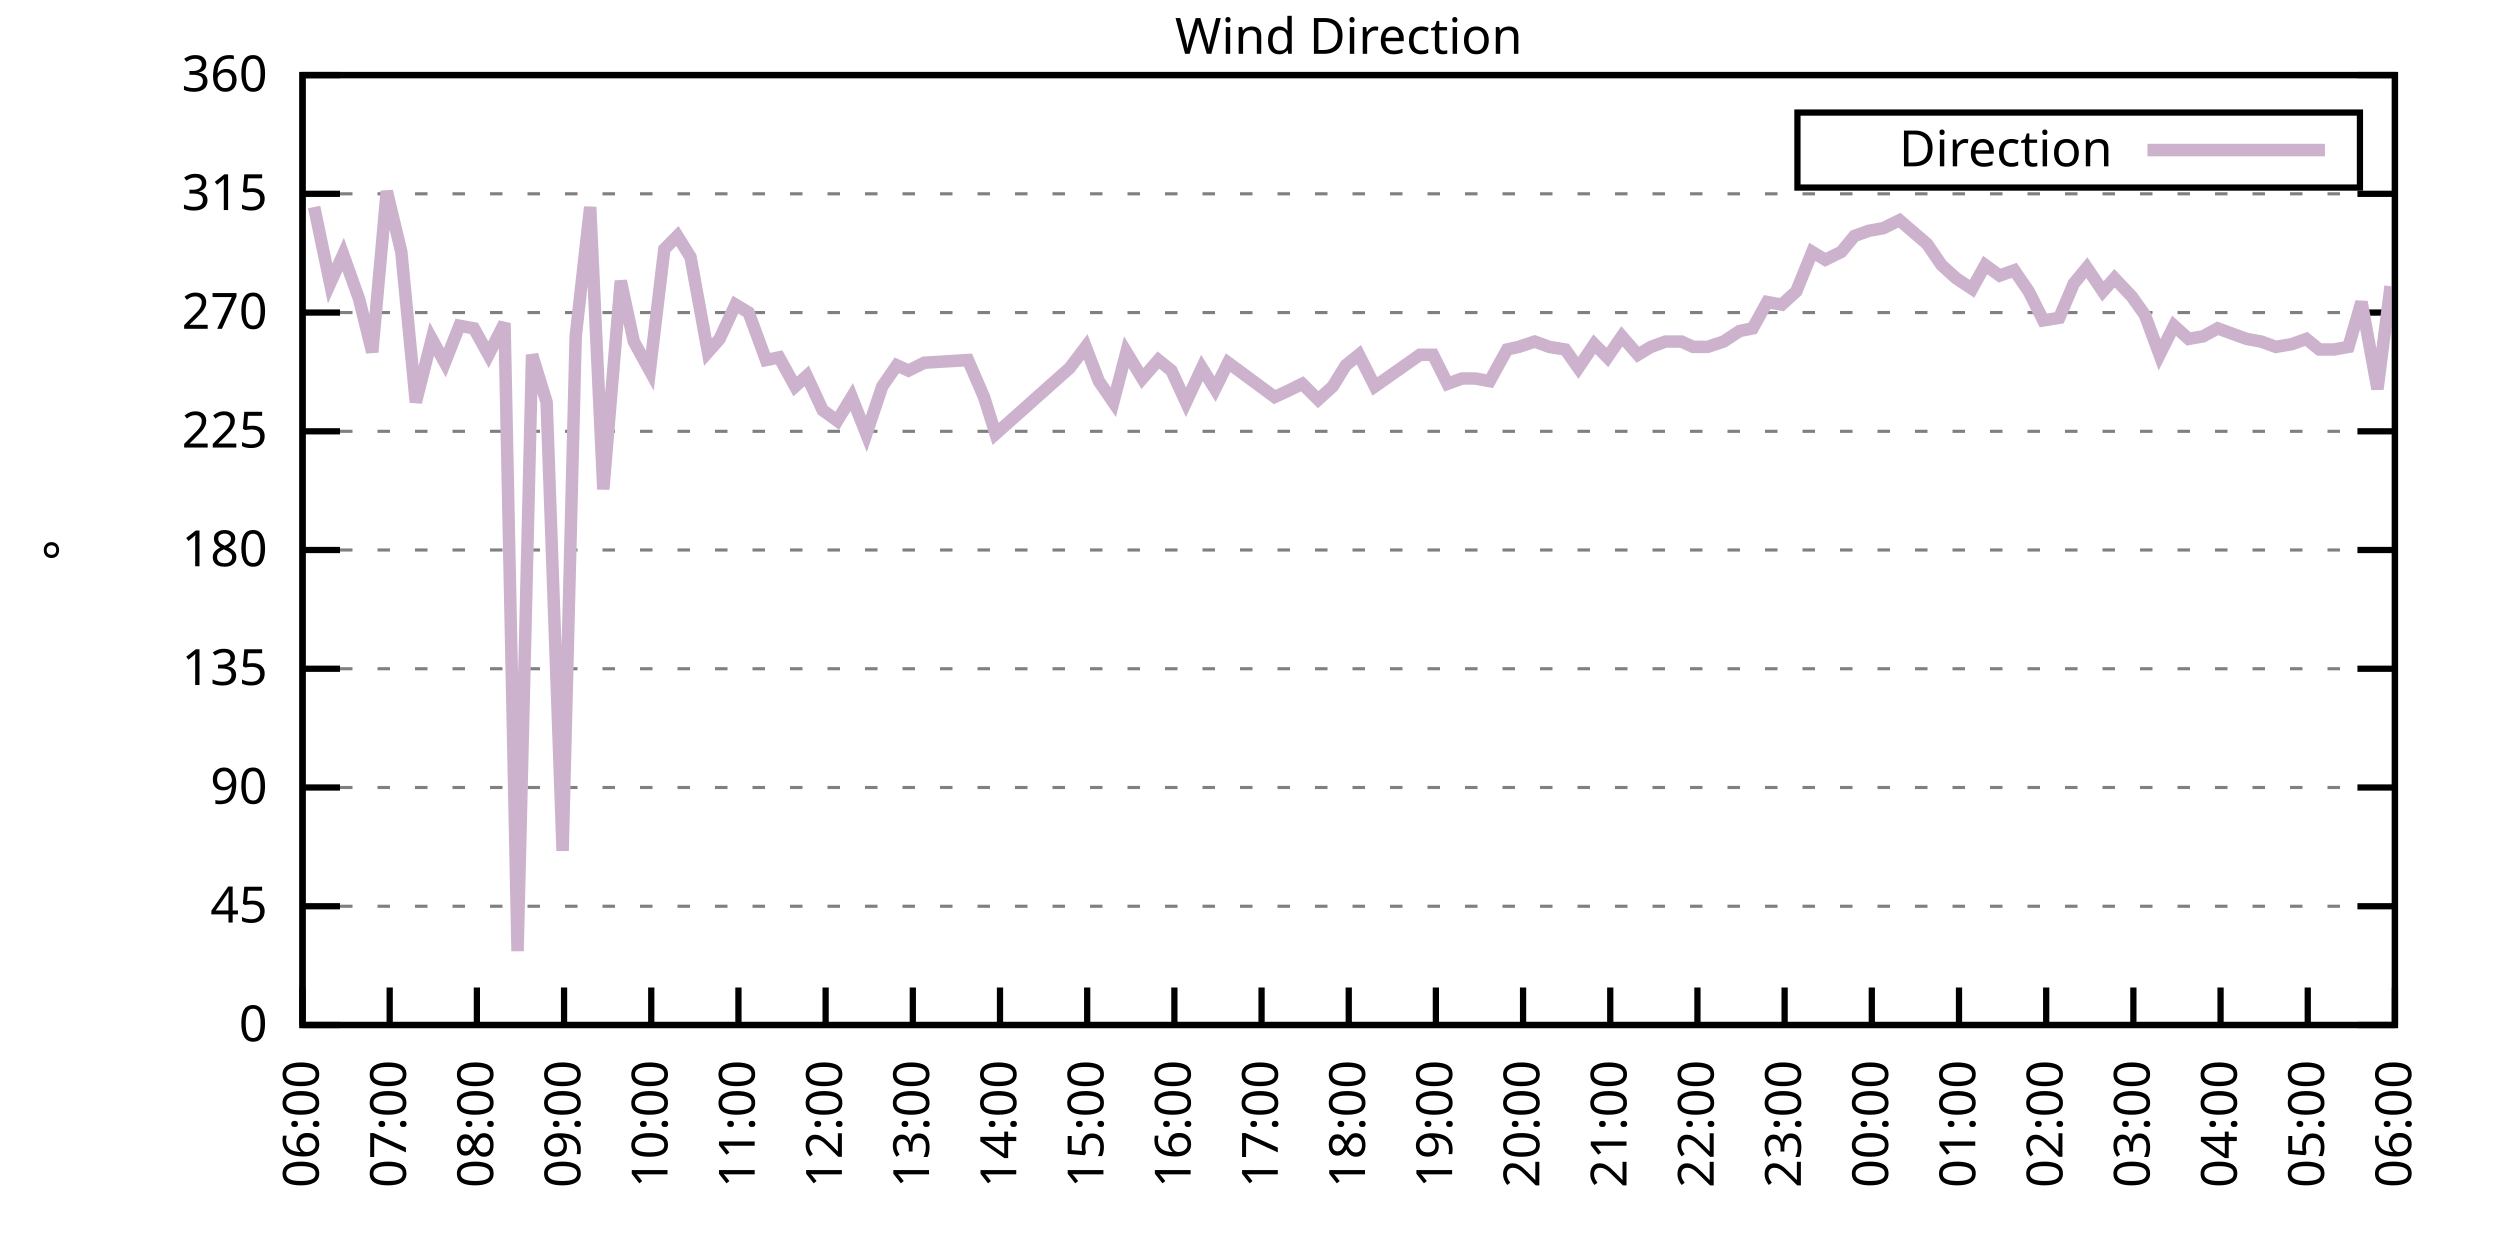
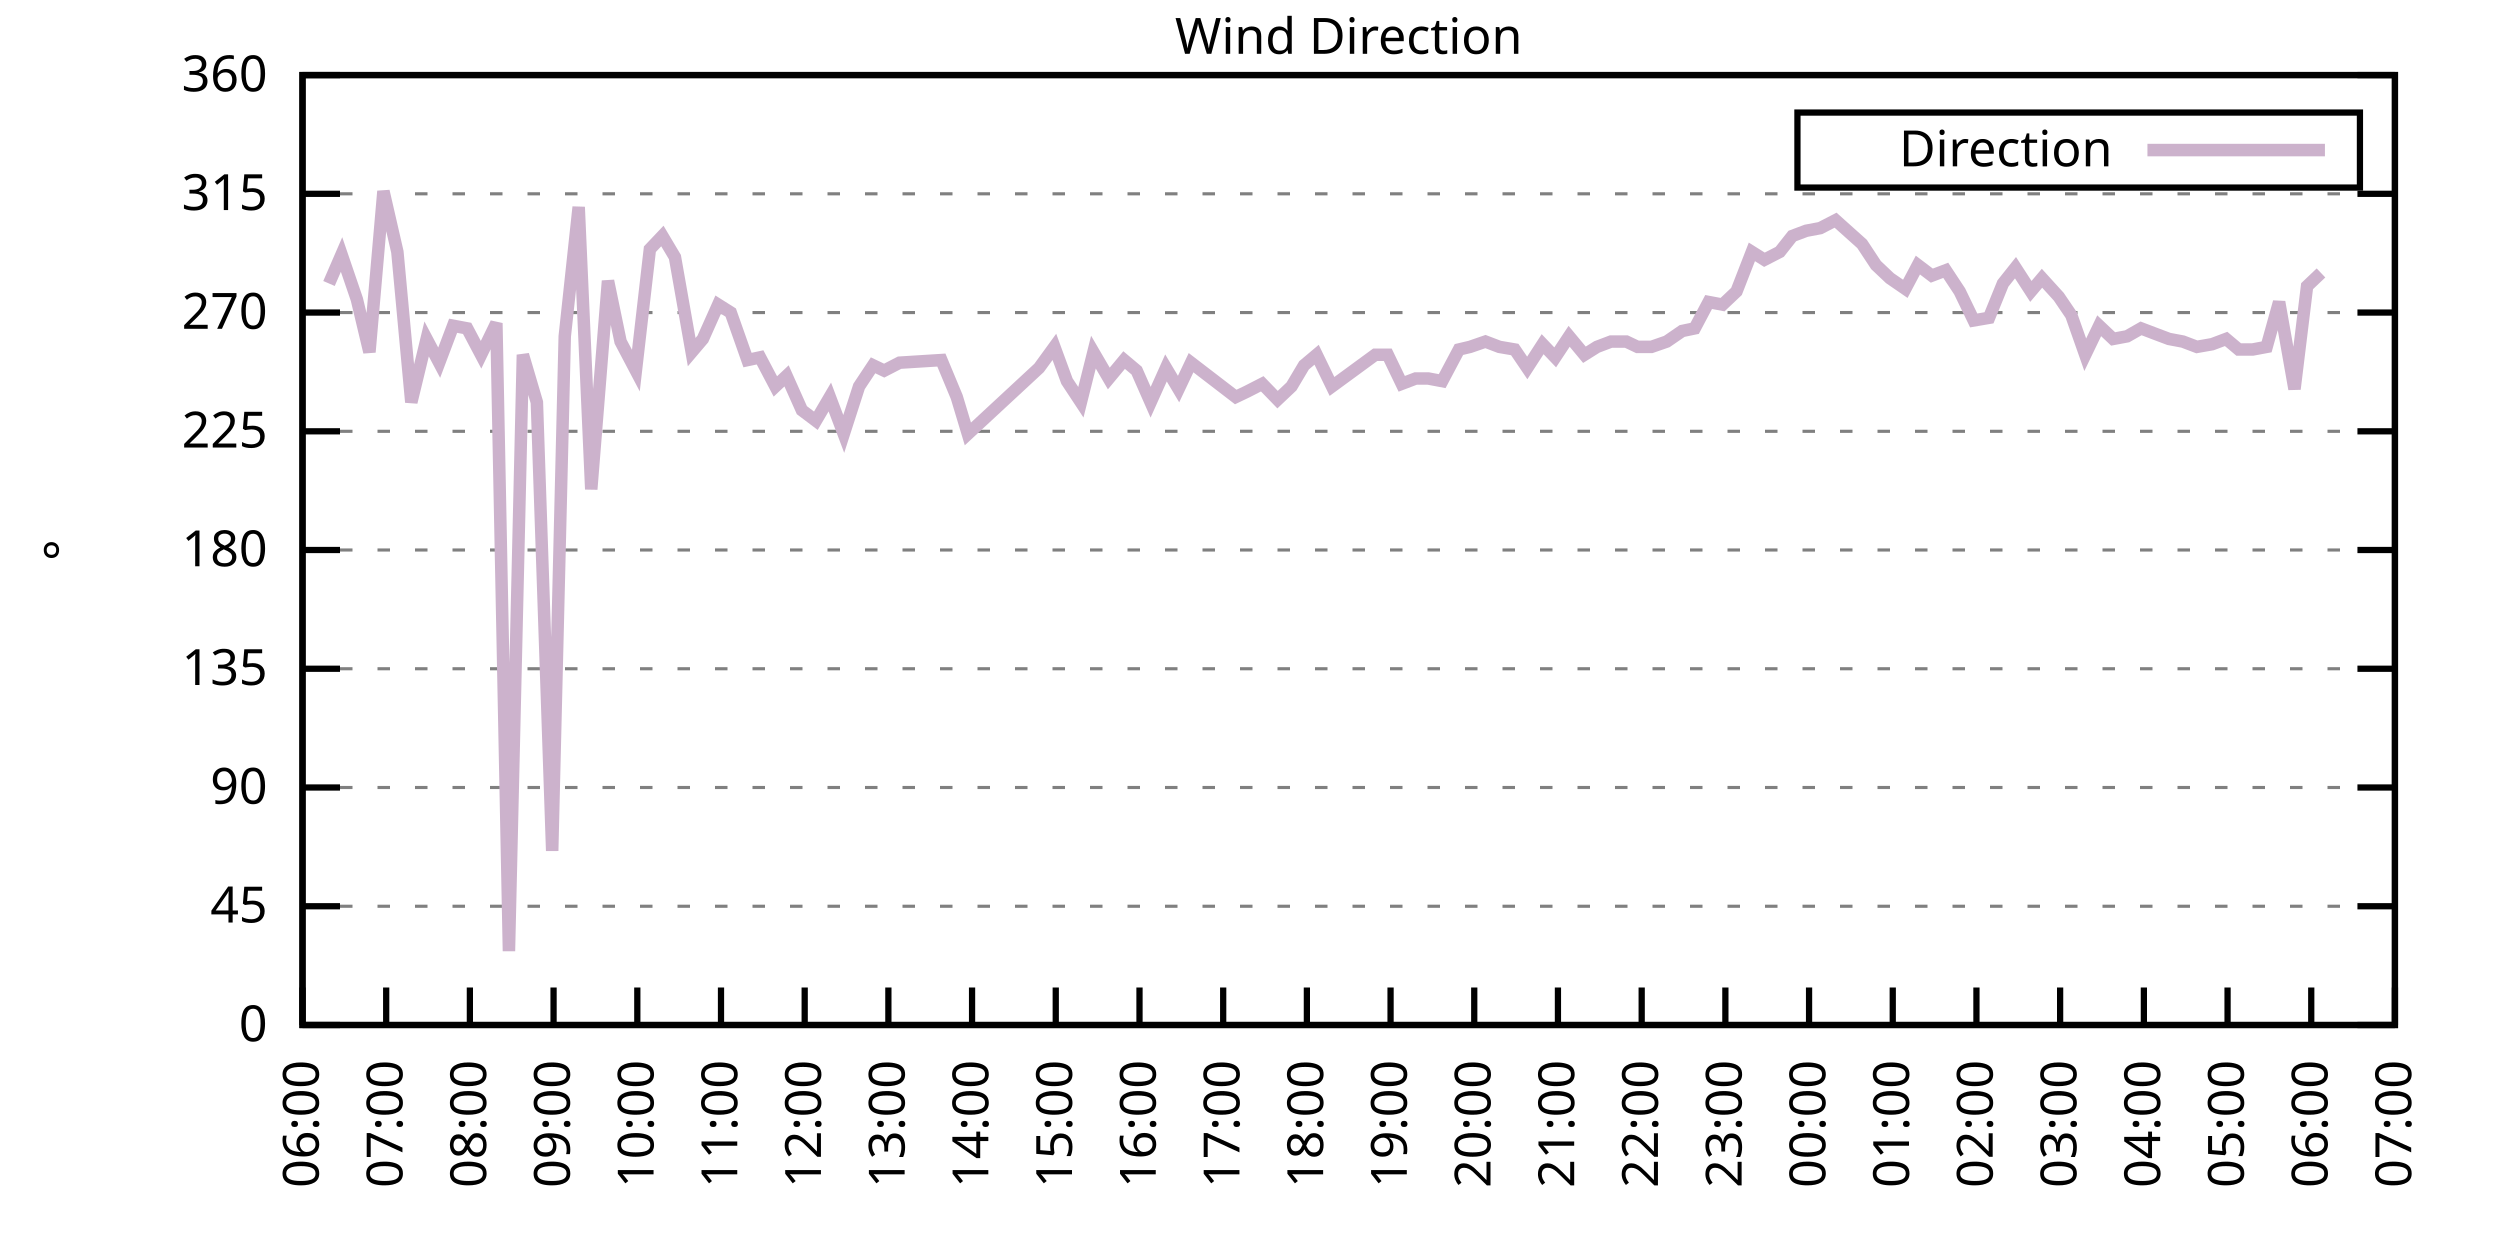
<svg xmlns="http://www.w3.org/2000/svg" xmlns:xlink="http://www.w3.org/1999/xlink" width="400" height="200" viewBox="0 0 400 200">
  <g id="gnuplot_canvas">
    <rect x="0" y="0" width="400" height="200" fill="none" />
    <defs>
      <circle id="gpDot" r="0.5" stroke-width="0.5" stroke="currentColor" />
      <path id="gpPt0" stroke-width="0.333" stroke="currentColor" d="M-1,0 h2 M0,-1 v2" />
      <path id="gpPt1" stroke-width="0.333" stroke="currentColor" d="M-1,-1 L1,1 M1,-1 L-1,1" />
      <path id="gpPt2" stroke-width="0.333" stroke="currentColor" d="M-1,0 L1,0 M0,-1 L0,1 M-1,-1 L1,1 M-1,1 L1,-1" />
      <rect id="gpPt3" stroke-width="0.333" stroke="currentColor" x="-1" y="-1" width="2" height="2" />
      <rect id="gpPt4" stroke-width="0.333" stroke="currentColor" fill="currentColor" x="-1" y="-1" width="2" height="2" />
      <circle id="gpPt5" stroke-width="0.333" stroke="currentColor" cx="0" cy="0" r="1" />
      <use xlink:href="#gpPt5" id="gpPt6" fill="currentColor" stroke="none" />
      <path id="gpPt7" stroke-width="0.333" stroke="currentColor" d="M0,-1.33 L-1.33,0.67 L1.33,0.67 z" />
      <use xlink:href="#gpPt7" id="gpPt8" fill="currentColor" stroke="none" />
      <use xlink:href="#gpPt7" id="gpPt9" stroke="currentColor" transform="rotate(180)" />
      <use xlink:href="#gpPt9" id="gpPt10" fill="currentColor" stroke="none" />
      <use xlink:href="#gpPt3" id="gpPt11" stroke="currentColor" transform="rotate(45)" />
      <use xlink:href="#gpPt11" id="gpPt12" fill="currentColor" stroke="none" />
      <path id="gpPt13" stroke-width="0.333" stroke="currentColor" d="M0,1.330 L1.265,0.411 L0.782,-1.067 L-0.782,-1.076 L-1.265,0.411 z" />
      <use xlink:href="#gpPt13" id="gpPt14" fill="currentColor" stroke="none" />
      <filter id="textbox" filterUnits="objectBoundingBox" x="0" y="0" height="1" width="1">
        <feFlood flood-color="white" flood-opacity="1" result="bgnd" />
        <feComposite in="SourceGraphic" in2="bgnd" operator="atop" />
      </filter>
      <filter id="greybox" filterUnits="objectBoundingBox" x="0" y="0" height="1" width="1">
        <feFlood flood-color="lightgrey" flood-opacity="1" result="grey" />
        <feComposite in="SourceGraphic" in2="grey" operator="atop" />
      </filter>
    </defs>
    <g fill="none" color="white" stroke="currentColor" stroke-width="1.00" stroke-linecap="butt" stroke-linejoin="miter">
</g>
    <g fill="none" color="black" stroke="currentColor" stroke-width="1.00" stroke-linecap="butt" stroke-linejoin="miter">
      <g stroke="none" shape-rendering="crispEdges">
        <polygon fill="rgb(255, 255, 255)" points="48.40,164.00 383.18,164.00 383.18,12.02 48.40,12.02 " />
      </g>
    </g>
    <g fill="none" color="black" stroke="currentColor" stroke-width="1.00" stroke-linecap="butt" stroke-linejoin="miter">
</g>
    <g fill="none" color="black" stroke="black" stroke-width="0.50" stroke-linecap="butt" stroke-linejoin="miter">
</g>
    <g fill="none" color="gray" stroke="currentColor" stroke-width="0.50" stroke-linecap="butt" stroke-linejoin="miter">
      <path stroke="gray" stroke-dasharray="2,4" class="gridline" d="M48.40,164.00 L383.19,164.00  " />
    </g>
    <g fill="none" color="gray" stroke="gray" stroke-width="1.00" stroke-linecap="butt" stroke-linejoin="miter">
</g>
    <g fill="none" color="black" stroke="currentColor" stroke-width="1.00" stroke-linecap="butt" stroke-linejoin="miter">
      <path stroke="black" d="M48.40,164.00 L54.40,164.00 M383.19,164.00 L377.19,164.00  " />
      <g transform="translate(42.80,166.60)" stroke="none" fill="black" font-family="Sans" font-size="8.00" text-anchor="end">
        <text>
          <tspan font-family="Sans"> 0</tspan>
        </text>
      </g>
    </g>
    <g fill="none" color="black" stroke="currentColor" stroke-width="1.00" stroke-linecap="butt" stroke-linejoin="miter">
</g>
    <g fill="none" color="black" stroke="black" stroke-width="0.50" stroke-linecap="butt" stroke-linejoin="miter">
</g>
    <g fill="none" color="gray" stroke="currentColor" stroke-width="0.50" stroke-linecap="butt" stroke-linejoin="miter">
      <path stroke="gray" stroke-dasharray="2,4" class="gridline" d="M48.40,145.00 L383.19,145.00  " />
    </g>
    <g fill="none" color="gray" stroke="gray" stroke-width="1.00" stroke-linecap="butt" stroke-linejoin="miter">
</g>
    <g fill="none" color="black" stroke="currentColor" stroke-width="1.00" stroke-linecap="butt" stroke-linejoin="miter">
      <path stroke="black" d="M48.40,145.00 L54.40,145.00 M383.19,145.00 L377.19,145.00  " />
      <g transform="translate(42.80,147.60)" stroke="none" fill="black" font-family="Sans" font-size="8.00" text-anchor="end">
        <text>
          <tspan font-family="Sans"> 45</tspan>
        </text>
      </g>
    </g>
    <g fill="none" color="black" stroke="currentColor" stroke-width="1.00" stroke-linecap="butt" stroke-linejoin="miter">
</g>
    <g fill="none" color="black" stroke="black" stroke-width="0.50" stroke-linecap="butt" stroke-linejoin="miter">
</g>
    <g fill="none" color="gray" stroke="currentColor" stroke-width="0.50" stroke-linecap="butt" stroke-linejoin="miter">
      <path stroke="gray" stroke-dasharray="2,4" class="gridline" d="M48.40,126.00 L383.19,126.00  " />
    </g>
    <g fill="none" color="gray" stroke="gray" stroke-width="1.00" stroke-linecap="butt" stroke-linejoin="miter">
</g>
    <g fill="none" color="black" stroke="currentColor" stroke-width="1.00" stroke-linecap="butt" stroke-linejoin="miter">
      <path stroke="black" d="M48.40,126.00 L54.40,126.00 M383.19,126.00 L377.19,126.00  " />
      <g transform="translate(42.80,128.60)" stroke="none" fill="black" font-family="Sans" font-size="8.00" text-anchor="end">
        <text>
          <tspan font-family="Sans"> 90</tspan>
        </text>
      </g>
    </g>
    <g fill="none" color="black" stroke="currentColor" stroke-width="1.00" stroke-linecap="butt" stroke-linejoin="miter">
</g>
    <g fill="none" color="black" stroke="black" stroke-width="0.50" stroke-linecap="butt" stroke-linejoin="miter">
</g>
    <g fill="none" color="gray" stroke="currentColor" stroke-width="0.50" stroke-linecap="butt" stroke-linejoin="miter">
      <path stroke="gray" stroke-dasharray="2,4" class="gridline" d="M48.40,107.00 L383.19,107.00  " />
    </g>
    <g fill="none" color="gray" stroke="gray" stroke-width="1.00" stroke-linecap="butt" stroke-linejoin="miter">
</g>
    <g fill="none" color="black" stroke="currentColor" stroke-width="1.00" stroke-linecap="butt" stroke-linejoin="miter">
      <path stroke="black" d="M48.40,107.00 L54.40,107.00 M383.19,107.00 L377.19,107.00  " />
      <g transform="translate(42.80,109.60)" stroke="none" fill="black" font-family="Sans" font-size="8.00" text-anchor="end">
        <text>
          <tspan font-family="Sans"> 135</tspan>
        </text>
      </g>
    </g>
    <g fill="none" color="black" stroke="currentColor" stroke-width="1.00" stroke-linecap="butt" stroke-linejoin="miter">
</g>
    <g fill="none" color="black" stroke="black" stroke-width="0.50" stroke-linecap="butt" stroke-linejoin="miter">
</g>
    <g fill="none" color="gray" stroke="currentColor" stroke-width="0.50" stroke-linecap="butt" stroke-linejoin="miter">
      <path stroke="gray" stroke-dasharray="2,4" class="gridline" d="M48.40,88.00 L383.19,88.00  " />
    </g>
    <g fill="none" color="gray" stroke="gray" stroke-width="1.00" stroke-linecap="butt" stroke-linejoin="miter">
</g>
    <g fill="none" color="black" stroke="currentColor" stroke-width="1.00" stroke-linecap="butt" stroke-linejoin="miter">
      <path stroke="black" d="M48.40,88.00 L54.40,88.00 M383.19,88.00 L377.19,88.00  " />
      <g transform="translate(42.80,90.60)" stroke="none" fill="black" font-family="Sans" font-size="8.00" text-anchor="end">
        <text>
          <tspan font-family="Sans"> 180</tspan>
        </text>
      </g>
    </g>
    <g fill="none" color="black" stroke="currentColor" stroke-width="1.00" stroke-linecap="butt" stroke-linejoin="miter">
</g>
    <g fill="none" color="black" stroke="black" stroke-width="0.50" stroke-linecap="butt" stroke-linejoin="miter">
</g>
    <g fill="none" color="gray" stroke="currentColor" stroke-width="0.50" stroke-linecap="butt" stroke-linejoin="miter">
      <path stroke="gray" stroke-dasharray="2,4" class="gridline" d="M48.40,69.01 L383.19,69.01  " />
    </g>
    <g fill="none" color="gray" stroke="gray" stroke-width="1.00" stroke-linecap="butt" stroke-linejoin="miter">
</g>
    <g fill="none" color="black" stroke="currentColor" stroke-width="1.00" stroke-linecap="butt" stroke-linejoin="miter">
      <path stroke="black" d="M48.40,69.01 L54.40,69.01 M383.19,69.01 L377.19,69.01  " />
      <g transform="translate(42.80,71.61)" stroke="none" fill="black" font-family="Sans" font-size="8.00" text-anchor="end">
        <text>
          <tspan font-family="Sans"> 225</tspan>
        </text>
      </g>
    </g>
    <g fill="none" color="black" stroke="currentColor" stroke-width="1.00" stroke-linecap="butt" stroke-linejoin="miter">
</g>
    <g fill="none" color="black" stroke="black" stroke-width="0.50" stroke-linecap="butt" stroke-linejoin="miter">
</g>
    <g fill="none" color="gray" stroke="currentColor" stroke-width="0.50" stroke-linecap="butt" stroke-linejoin="miter">
      <path stroke="gray" stroke-dasharray="2,4" class="gridline" d="M48.40,50.01 L383.19,50.01  " />
    </g>
    <g fill="none" color="gray" stroke="gray" stroke-width="1.00" stroke-linecap="butt" stroke-linejoin="miter">
</g>
    <g fill="none" color="black" stroke="currentColor" stroke-width="1.00" stroke-linecap="butt" stroke-linejoin="miter">
      <path stroke="black" d="M48.40,50.01 L54.40,50.01 M383.19,50.01 L377.19,50.01  " />
      <g transform="translate(42.80,52.61)" stroke="none" fill="black" font-family="Sans" font-size="8.00" text-anchor="end">
        <text>
          <tspan font-family="Sans"> 270</tspan>
        </text>
      </g>
    </g>
    <g fill="none" color="black" stroke="currentColor" stroke-width="1.00" stroke-linecap="butt" stroke-linejoin="miter">
</g>
    <g fill="none" color="black" stroke="black" stroke-width="0.50" stroke-linecap="butt" stroke-linejoin="miter">
</g>
    <g fill="none" color="gray" stroke="currentColor" stroke-width="0.50" stroke-linecap="butt" stroke-linejoin="miter">
      <path stroke="gray" stroke-dasharray="2,4" class="gridline" d="M48.40,31.01 L383.19,31.01  " />
    </g>
    <g fill="none" color="gray" stroke="gray" stroke-width="1.00" stroke-linecap="butt" stroke-linejoin="miter">
</g>
    <g fill="none" color="black" stroke="currentColor" stroke-width="1.00" stroke-linecap="butt" stroke-linejoin="miter">
      <path stroke="black" d="M48.40,31.01 L54.40,31.01 M383.19,31.01 L377.19,31.01  " />
      <g transform="translate(42.80,33.61)" stroke="none" fill="black" font-family="Sans" font-size="8.00" text-anchor="end">
        <text>
          <tspan font-family="Sans"> 315</tspan>
        </text>
      </g>
    </g>
    <g fill="none" color="black" stroke="currentColor" stroke-width="1.00" stroke-linecap="butt" stroke-linejoin="miter">
</g>
    <g fill="none" color="black" stroke="black" stroke-width="0.50" stroke-linecap="butt" stroke-linejoin="miter">
</g>
    <g fill="none" color="gray" stroke="currentColor" stroke-width="0.50" stroke-linecap="butt" stroke-linejoin="miter">
      <path stroke="gray" stroke-dasharray="2,4" class="gridline" d="M48.40,12.01 L383.19,12.01  " />
    </g>
    <g fill="none" color="gray" stroke="gray" stroke-width="1.00" stroke-linecap="butt" stroke-linejoin="miter">
</g>
    <g fill="none" color="black" stroke="currentColor" stroke-width="1.00" stroke-linecap="butt" stroke-linejoin="miter">
      <path stroke="black" d="M48.40,12.01 L54.40,12.01 M383.19,12.01 L377.19,12.01  " />
      <g transform="translate(42.80,14.61)" stroke="none" fill="black" font-family="Sans" font-size="8.00" text-anchor="end">
        <text>
          <tspan font-family="Sans"> 360</tspan>
        </text>
      </g>
    </g>
    <g fill="none" color="black" stroke="currentColor" stroke-width="1.00" stroke-linecap="butt" stroke-linejoin="miter">
      <path stroke="black" d="M48.40,164.00 L48.40,158.00  " />
      <g transform="translate(51.00,169.60) rotate(270.00)" stroke="none" fill="black" font-family="Sans" font-size="8.00" text-anchor="end">
        <text>
          <tspan font-family="Sans">06:00</tspan>
        </text>
      </g>
    </g>
    <g fill="none" color="black" stroke="currentColor" stroke-width="1.00" stroke-linecap="butt" stroke-linejoin="miter">
-       <path stroke="black" d="M62.35,164.00 L62.35,158.00  " />
-       <g transform="translate(64.95,169.60) rotate(270.00)" stroke="none" fill="black" font-family="Sans" font-size="8.00" text-anchor="end">
+       <path stroke="black" d="M61.79,164.00 L61.79,158.00  " />
+       <g transform="translate(64.39,169.60) rotate(270.00)" stroke="none" fill="black" font-family="Sans" font-size="8.00" text-anchor="end">
        <text>
          <tspan font-family="Sans">07:00</tspan>
        </text>
      </g>
    </g>
    <g fill="none" color="black" stroke="currentColor" stroke-width="1.00" stroke-linecap="butt" stroke-linejoin="miter">
-       <path stroke="black" d="M76.30,164.00 L76.30,158.00  " />
-       <g transform="translate(78.90,169.60) rotate(270.00)" stroke="none" fill="black" font-family="Sans" font-size="8.00" text-anchor="end">
+       <path stroke="black" d="M75.18,164.00 L75.18,158.00  " />
+       <g transform="translate(77.78,169.60) rotate(270.00)" stroke="none" fill="black" font-family="Sans" font-size="8.00" text-anchor="end">
        <text>
          <tspan font-family="Sans">08:00</tspan>
        </text>
      </g>
    </g>
    <g fill="none" color="black" stroke="currentColor" stroke-width="1.00" stroke-linecap="butt" stroke-linejoin="miter">
-       <path stroke="black" d="M90.25,164.00 L90.25,158.00  " />
-       <g transform="translate(92.85,169.60) rotate(270.00)" stroke="none" fill="black" font-family="Sans" font-size="8.00" text-anchor="end">
+       <path stroke="black" d="M88.57,164.00 L88.57,158.00  " />
+       <g transform="translate(91.17,169.60) rotate(270.00)" stroke="none" fill="black" font-family="Sans" font-size="8.00" text-anchor="end">
        <text>
          <tspan font-family="Sans">09:00</tspan>
        </text>
      </g>
    </g>
    <g fill="none" color="black" stroke="currentColor" stroke-width="1.00" stroke-linecap="butt" stroke-linejoin="miter">
-       <path stroke="black" d="M104.20,164.00 L104.20,158.00  " />
-       <g transform="translate(106.80,169.60) rotate(270.00)" stroke="none" fill="black" font-family="Sans" font-size="8.00" text-anchor="end">
+       <path stroke="black" d="M101.97,164.00 L101.97,158.00  " />
+       <g transform="translate(104.57,169.60) rotate(270.00)" stroke="none" fill="black" font-family="Sans" font-size="8.00" text-anchor="end">
        <text>
          <tspan font-family="Sans">10:00</tspan>
        </text>
      </g>
    </g>
    <g fill="none" color="black" stroke="currentColor" stroke-width="1.00" stroke-linecap="butt" stroke-linejoin="miter">
-       <path stroke="black" d="M118.15,164.00 L118.15,158.00  " />
-       <g transform="translate(120.75,169.60) rotate(270.00)" stroke="none" fill="black" font-family="Sans" font-size="8.00" text-anchor="end">
+       <path stroke="black" d="M115.36,164.00 L115.36,158.00  " />
+       <g transform="translate(117.96,169.60) rotate(270.00)" stroke="none" fill="black" font-family="Sans" font-size="8.00" text-anchor="end">
        <text>
          <tspan font-family="Sans">11:00</tspan>
        </text>
      </g>
    </g>
    <g fill="none" color="black" stroke="currentColor" stroke-width="1.00" stroke-linecap="butt" stroke-linejoin="miter">
-       <path stroke="black" d="M132.10,164.00 L132.10,158.00  " />
-       <g transform="translate(134.70,169.60) rotate(270.00)" stroke="none" fill="black" font-family="Sans" font-size="8.00" text-anchor="end">
+       <path stroke="black" d="M128.75,164.00 L128.75,158.00  " />
+       <g transform="translate(131.35,169.60) rotate(270.00)" stroke="none" fill="black" font-family="Sans" font-size="8.00" text-anchor="end">
        <text>
          <tspan font-family="Sans">12:00</tspan>
        </text>
      </g>
    </g>
    <g fill="none" color="black" stroke="currentColor" stroke-width="1.00" stroke-linecap="butt" stroke-linejoin="miter">
-       <path stroke="black" d="M146.05,164.00 L146.05,158.00  " />
-       <g transform="translate(148.65,169.60) rotate(270.00)" stroke="none" fill="black" font-family="Sans" font-size="8.00" text-anchor="end">
+       <path stroke="black" d="M142.14,164.00 L142.14,158.00  " />
+       <g transform="translate(144.74,169.60) rotate(270.00)" stroke="none" fill="black" font-family="Sans" font-size="8.00" text-anchor="end">
        <text>
          <tspan font-family="Sans">13:00</tspan>
        </text>
      </g>
    </g>
    <g fill="none" color="black" stroke="currentColor" stroke-width="1.00" stroke-linecap="butt" stroke-linejoin="miter">
-       <path stroke="black" d="M160.00,164.00 L160.00,158.00  " />
-       <g transform="translate(162.60,169.60) rotate(270.00)" stroke="none" fill="black" font-family="Sans" font-size="8.00" text-anchor="end">
+       <path stroke="black" d="M155.53,164.00 L155.53,158.00  " />
+       <g transform="translate(158.13,169.60) rotate(270.00)" stroke="none" fill="black" font-family="Sans" font-size="8.00" text-anchor="end">
        <text>
          <tspan font-family="Sans">14:00</tspan>
        </text>
      </g>
    </g>
    <g fill="none" color="black" stroke="currentColor" stroke-width="1.00" stroke-linecap="butt" stroke-linejoin="miter">
-       <path stroke="black" d="M173.95,164.00 L173.95,158.00  " />
-       <g transform="translate(176.55,169.60) rotate(270.00)" stroke="none" fill="black" font-family="Sans" font-size="8.00" text-anchor="end">
+       <path stroke="black" d="M168.92,164.00 L168.92,158.00  " />
+       <g transform="translate(171.52,169.60) rotate(270.00)" stroke="none" fill="black" font-family="Sans" font-size="8.00" text-anchor="end">
        <text>
          <tspan font-family="Sans">15:00</tspan>
        </text>
      </g>
    </g>
    <g fill="none" color="black" stroke="currentColor" stroke-width="1.00" stroke-linecap="butt" stroke-linejoin="miter">
-       <path stroke="black" d="M187.90,164.00 L187.90,158.00  " />
-       <g transform="translate(190.50,169.60) rotate(270.00)" stroke="none" fill="black" font-family="Sans" font-size="8.00" text-anchor="end">
+       <path stroke="black" d="M182.32,164.00 L182.32,158.00  " />
+       <g transform="translate(184.92,169.60) rotate(270.00)" stroke="none" fill="black" font-family="Sans" font-size="8.00" text-anchor="end">
        <text>
          <tspan font-family="Sans">16:00</tspan>
        </text>
      </g>
    </g>
    <g fill="none" color="black" stroke="currentColor" stroke-width="1.00" stroke-linecap="butt" stroke-linejoin="miter">
-       <path stroke="black" d="M201.85,164.00 L201.85,158.00  " />
-       <g transform="translate(204.45,169.60) rotate(270.00)" stroke="none" fill="black" font-family="Sans" font-size="8.00" text-anchor="end">
+       <path stroke="black" d="M195.71,164.00 L195.71,158.00  " />
+       <g transform="translate(198.31,169.60) rotate(270.00)" stroke="none" fill="black" font-family="Sans" font-size="8.00" text-anchor="end">
        <text>
          <tspan font-family="Sans">17:00</tspan>
        </text>
      </g>
    </g>
    <g fill="none" color="black" stroke="currentColor" stroke-width="1.00" stroke-linecap="butt" stroke-linejoin="miter">
-       <path stroke="black" d="M215.80,164.00 L215.80,158.00  " />
-       <g transform="translate(218.40,169.60) rotate(270.00)" stroke="none" fill="black" font-family="Sans" font-size="8.00" text-anchor="end">
+       <path stroke="black" d="M209.10,164.00 L209.10,158.00  " />
+       <g transform="translate(211.70,169.60) rotate(270.00)" stroke="none" fill="black" font-family="Sans" font-size="8.00" text-anchor="end">
        <text>
          <tspan font-family="Sans">18:00</tspan>
        </text>
      </g>
    </g>
    <g fill="none" color="black" stroke="currentColor" stroke-width="1.00" stroke-linecap="butt" stroke-linejoin="miter">
-       <path stroke="black" d="M229.74,164.00 L229.74,158.00  " />
-       <g transform="translate(232.34,169.60) rotate(270.00)" stroke="none" fill="black" font-family="Sans" font-size="8.00" text-anchor="end">
+       <path stroke="black" d="M222.49,164.00 L222.49,158.00  " />
+       <g transform="translate(225.09,169.60) rotate(270.00)" stroke="none" fill="black" font-family="Sans" font-size="8.00" text-anchor="end">
        <text>
          <tspan font-family="Sans">19:00</tspan>
        </text>
      </g>
    </g>
    <g fill="none" color="black" stroke="currentColor" stroke-width="1.00" stroke-linecap="butt" stroke-linejoin="miter">
-       <path stroke="black" d="M243.69,164.00 L243.69,158.00  " />
-       <g transform="translate(246.29,169.60) rotate(270.00)" stroke="none" fill="black" font-family="Sans" font-size="8.00" text-anchor="end">
+       <path stroke="black" d="M235.88,164.00 L235.88,158.00  " />
+       <g transform="translate(238.48,169.60) rotate(270.00)" stroke="none" fill="black" font-family="Sans" font-size="8.00" text-anchor="end">
        <text>
          <tspan font-family="Sans">20:00</tspan>
        </text>
      </g>
    </g>
    <g fill="none" color="black" stroke="currentColor" stroke-width="1.00" stroke-linecap="butt" stroke-linejoin="miter">
-       <path stroke="black" d="M257.64,164.00 L257.64,158.00  " />
-       <g transform="translate(260.24,169.60) rotate(270.00)" stroke="none" fill="black" font-family="Sans" font-size="8.00" text-anchor="end">
+       <path stroke="black" d="M249.27,164.00 L249.27,158.00  " />
+       <g transform="translate(251.87,169.60) rotate(270.00)" stroke="none" fill="black" font-family="Sans" font-size="8.00" text-anchor="end">
        <text>
          <tspan font-family="Sans">21:00</tspan>
        </text>
      </g>
    </g>
    <g fill="none" color="black" stroke="currentColor" stroke-width="1.00" stroke-linecap="butt" stroke-linejoin="miter">
-       <path stroke="black" d="M271.59,164.00 L271.59,158.00  " />
-       <g transform="translate(274.19,169.60) rotate(270.00)" stroke="none" fill="black" font-family="Sans" font-size="8.00" text-anchor="end">
+       <path stroke="black" d="M262.67,164.00 L262.67,158.00  " />
+       <g transform="translate(265.27,169.60) rotate(270.00)" stroke="none" fill="black" font-family="Sans" font-size="8.00" text-anchor="end">
        <text>
          <tspan font-family="Sans">22:00</tspan>
        </text>
      </g>
    </g>
    <g fill="none" color="black" stroke="currentColor" stroke-width="1.00" stroke-linecap="butt" stroke-linejoin="miter">
-       <path stroke="black" d="M285.54,164.00 L285.54,158.00  " />
-       <g transform="translate(288.14,169.60) rotate(270.00)" stroke="none" fill="black" font-family="Sans" font-size="8.00" text-anchor="end">
+       <path stroke="black" d="M276.06,164.00 L276.06,158.00  " />
+       <g transform="translate(278.66,169.60) rotate(270.00)" stroke="none" fill="black" font-family="Sans" font-size="8.00" text-anchor="end">
        <text>
          <tspan font-family="Sans">23:00</tspan>
        </text>
      </g>
    </g>
    <g fill="none" color="black" stroke="currentColor" stroke-width="1.00" stroke-linecap="butt" stroke-linejoin="miter">
-       <path stroke="black" d="M299.49,164.00 L299.49,158.00  " />
-       <g transform="translate(302.09,169.60) rotate(270.00)" stroke="none" fill="black" font-family="Sans" font-size="8.00" text-anchor="end">
+       <path stroke="black" d="M289.45,164.00 L289.45,158.00  " />
+       <g transform="translate(292.05,169.60) rotate(270.00)" stroke="none" fill="black" font-family="Sans" font-size="8.00" text-anchor="end">
        <text>
          <tspan font-family="Sans">00:00</tspan>
        </text>
      </g>
    </g>
    <g fill="none" color="black" stroke="currentColor" stroke-width="1.00" stroke-linecap="butt" stroke-linejoin="miter">
-       <path stroke="black" d="M313.44,164.00 L313.44,158.00  " />
-       <g transform="translate(316.04,169.60) rotate(270.00)" stroke="none" fill="black" font-family="Sans" font-size="8.00" text-anchor="end">
+       <path stroke="black" d="M302.84,164.00 L302.84,158.00  " />
+       <g transform="translate(305.44,169.60) rotate(270.00)" stroke="none" fill="black" font-family="Sans" font-size="8.00" text-anchor="end">
        <text>
          <tspan font-family="Sans">01:00</tspan>
        </text>
      </g>
    </g>
    <g fill="none" color="black" stroke="currentColor" stroke-width="1.00" stroke-linecap="butt" stroke-linejoin="miter">
-       <path stroke="black" d="M327.39,164.00 L327.39,158.00  " />
-       <g transform="translate(329.99,169.60) rotate(270.00)" stroke="none" fill="black" font-family="Sans" font-size="8.00" text-anchor="end">
+       <path stroke="black" d="M316.23,164.00 L316.23,158.00  " />
+       <g transform="translate(318.83,169.60) rotate(270.00)" stroke="none" fill="black" font-family="Sans" font-size="8.00" text-anchor="end">
        <text>
          <tspan font-family="Sans">02:00</tspan>
        </text>
      </g>
    </g>
    <g fill="none" color="black" stroke="currentColor" stroke-width="1.00" stroke-linecap="butt" stroke-linejoin="miter">
-       <path stroke="black" d="M341.34,164.00 L341.34,158.00  " />
-       <g transform="translate(343.94,169.60) rotate(270.00)" stroke="none" fill="black" font-family="Sans" font-size="8.00" text-anchor="end">
+       <path stroke="black" d="M329.62,164.00 L329.62,158.00  " />
+       <g transform="translate(332.22,169.60) rotate(270.00)" stroke="none" fill="black" font-family="Sans" font-size="8.00" text-anchor="end">
        <text>
          <tspan font-family="Sans">03:00</tspan>
        </text>
      </g>
    </g>
    <g fill="none" color="black" stroke="currentColor" stroke-width="1.00" stroke-linecap="butt" stroke-linejoin="miter">
-       <path stroke="black" d="M355.29,164.00 L355.29,158.00  " />
-       <g transform="translate(357.89,169.60) rotate(270.00)" stroke="none" fill="black" font-family="Sans" font-size="8.00" text-anchor="end">
+       <path stroke="black" d="M343.02,164.00 L343.02,158.00  " />
+       <g transform="translate(345.62,169.60) rotate(270.00)" stroke="none" fill="black" font-family="Sans" font-size="8.00" text-anchor="end">
        <text>
          <tspan font-family="Sans">04:00</tspan>
        </text>
      </g>
    </g>
    <g fill="none" color="black" stroke="currentColor" stroke-width="1.00" stroke-linecap="butt" stroke-linejoin="miter">
-       <path stroke="black" d="M369.24,164.00 L369.24,158.00  " />
-       <g transform="translate(371.84,169.60) rotate(270.00)" stroke="none" fill="black" font-family="Sans" font-size="8.00" text-anchor="end">
+       <path stroke="black" d="M356.41,164.00 L356.41,158.00  " />
+       <g transform="translate(359.01,169.60) rotate(270.00)" stroke="none" fill="black" font-family="Sans" font-size="8.00" text-anchor="end">
        <text>
          <tspan font-family="Sans">05:00</tspan>
+         </text>
+       </g>
+     </g>
+     <g fill="none" color="black" stroke="currentColor" stroke-width="1.00" stroke-linecap="butt" stroke-linejoin="miter">
+       <path stroke="black" d="M369.80,164.00 L369.80,158.00  " />
+       <g transform="translate(372.40,169.60) rotate(270.00)" stroke="none" fill="black" font-family="Sans" font-size="8.00" text-anchor="end">
+         <text>
+           <tspan font-family="Sans">06:00</tspan>
        </text>
      </g>
    </g>
    <g fill="none" color="black" stroke="currentColor" stroke-width="1.00" stroke-linecap="butt" stroke-linejoin="miter">
      <path stroke="black" d="M383.19,164.00 L383.19,158.00  " />
      <g transform="translate(385.79,169.60) rotate(270.00)" stroke="none" fill="black" font-family="Sans" font-size="8.00" text-anchor="end">
        <text>
-           <tspan font-family="Sans">06:00</tspan>
+           <tspan font-family="Sans">07:00</tspan>
        </text>
      </g>
    </g>
    <g fill="none" color="black" stroke="currentColor" stroke-width="1.00" stroke-linecap="butt" stroke-linejoin="miter">
</g>
    <g fill="none" color="black" stroke="currentColor" stroke-width="1.00" stroke-linecap="butt" stroke-linejoin="miter">
      <path stroke="black" d="M48.40,12.01 L48.40,164.00 L383.19,164.00 L383.19,12.01 L48.40,12.01 Z  " />
    </g>
    <g fill="none" color="black" stroke="currentColor" stroke-width="1.00" stroke-linecap="butt" stroke-linejoin="miter">
</g>
    <g fill="none" color="black" stroke="currentColor" stroke-width="1.00" stroke-linecap="butt" stroke-linejoin="miter">
      <path stroke="black" d="M287.59,30.01 L287.59,18.01 L377.59,18.01 L377.59,30.01 L287.59,30.01 Z  " />
    </g>
    <g id="Wind_direction_plot_1">
      <g fill="none" color="white" stroke="black" stroke-width="2.00" stroke-linecap="butt" stroke-linejoin="miter">
</g>
      <g fill="none" color="black" stroke="currentColor" stroke-width="2.00" stroke-linecap="butt" stroke-linejoin="miter">
        <g transform="translate(337.99,26.61)" stroke="none" fill="black" font-family="Sans" font-size="8.00" text-anchor="end">
          <text>
            <tspan font-family="Sans">Direction</tspan>
          </text>
        </g>
      </g>
      <g fill="none" color="black" stroke="currentColor" stroke-width="2.00" stroke-linecap="butt" stroke-linejoin="miter">
-         <path stroke="rgb(204, 178, 204)" d="M343.59,24.01 L371.99,24.01 M50.26,33.12 L52.82,45.36 L54.91,40.72 L57.47,47.90 L59.56,56.34 L61.88,30.59   L64.21,40.30 L66.53,64.36 L69.09,54.23 L71.18,58.03 L73.51,52.12 L75.83,52.54 L78.16,56.76 L80.72,51.70   L82.81,152.18 L85.13,56.76 L87.46,64.36 L90.02,136.14 L92.11,53.81 L94.43,33.12 L96.53,78.29 L99.32,44.94   L101.41,54.65 L103.97,59.30 L106.29,39.87 L108.38,37.76 L110.48,41.14 L113.27,56.34 L115.13,54.23 L117.68,48.74   L119.78,50.01 L122.57,57.61 L124.66,57.18 L127.22,61.83 L129.08,60.14 L131.63,65.63 L133.96,67.32 L136.28,63.52   L138.61,69.43 L141.16,61.83 L143.49,58.45 L145.35,59.30 L147.91,58.03 L154.88,57.61 L157.44,63.52 L159.30,69.43   L171.16,58.87 L173.71,55.50 L175.81,60.98 L178.13,64.36 L180.22,56.34 L182.78,60.56 L185.34,57.61 L187.43,59.30   L189.76,64.36 L192.31,58.87 L194.41,62.25 L196.50,58.03 L203.94,63.52 L205.80,62.67 L208.36,61.41 L210.91,63.94   L213.24,61.83 L215.33,58.45 L217.42,56.76 L219.98,61.83 L227.19,56.76 L229.28,56.76 L231.60,61.41 L233.93,60.56   L236.02,60.56 L238.35,60.98 L241.14,55.92 L243.00,55.50 L245.55,54.65 L247.88,55.50 L250.44,55.92 L252.53,58.87   L255.09,55.07 L257.18,57.18 L259.50,53.81 L262.06,56.76 L264.15,55.50 L266.48,54.65 L269.04,54.65 L270.90,55.50   L273.22,55.50 L275.78,54.65 L278.34,52.96 L280.43,52.54 L282.75,48.32 L285.08,48.74 L287.40,46.63 L289.96,40.30   L292.05,41.56 L294.61,40.30 L296.70,37.76 L299.03,36.92 L301.35,36.50 L303.91,35.23 L308.33,39.03 L310.65,42.41   L312.98,44.52 L315.53,46.21 L317.63,42.41 L319.95,44.10 L322.28,43.25 L324.60,46.63 L326.93,51.27 L329.48,50.85   L331.81,45.36 L333.90,42.83 L336.46,46.63 L338.32,44.52 L341.11,47.47 L343.20,50.43 L345.53,56.76 L347.85,52.12   L350.18,54.23 L352.50,53.81 L354.83,52.54 L357.15,53.39 L359.48,54.23 L361.80,54.65 L364.13,55.50 L366.68,55.07   L369.01,54.23 L371.10,55.92 L373.43,55.92 L375.75,55.50 L377.84,48.32 L380.40,62.25 L382.49,45.79  " />
+         <path stroke="rgb(204, 178, 204)" d="M343.59,24.01 L371.99,24.01 M52.64,45.36 L54.65,40.72 L57.10,47.90 L59.11,56.34 L61.35,30.59 L63.58,40.30   L65.81,64.36 L68.26,54.23 L70.27,58.03 L72.50,52.12 L74.74,52.54 L76.97,56.76 L79.42,51.70 L81.43,152.18   L83.66,56.76 L85.90,64.36 L88.35,136.14 L90.36,53.81 L92.59,33.12 L94.60,78.29 L97.28,44.94 L99.29,54.65   L101.74,59.30 L103.98,39.87 L105.98,37.76 L107.99,41.14 L110.67,56.34 L112.46,54.23 L114.91,48.74 L116.92,50.01   L119.60,57.61 L121.61,57.18 L124.06,61.83 L125.85,60.14 L128.30,65.63 L130.54,67.32 L132.77,63.52 L135.00,69.43   L137.45,61.83 L139.69,58.45 L141.47,59.30 L143.93,58.03 L150.62,57.61 L153.08,63.52 L154.86,69.43 L166.25,58.87   L168.70,55.50 L170.71,60.98 L172.94,64.36 L174.95,56.34 L177.41,60.56 L179.86,57.61 L181.87,59.30 L184.10,64.36   L186.56,58.87 L188.57,62.25 L190.57,58.03 L197.72,63.52 L199.50,62.67 L201.96,61.41 L204.41,63.94 L206.64,61.83   L208.65,58.45 L210.66,56.76 L213.12,61.83 L220.04,56.76 L222.04,56.76 L224.28,61.41 L226.51,60.56 L228.52,60.56   L230.75,60.98 L233.43,55.92 L235.21,55.50 L237.67,54.65 L239.90,55.50 L242.36,55.92 L244.36,58.87 L246.82,55.07   L248.83,57.18 L251.06,53.81 L253.51,56.76 L255.52,55.50 L257.76,54.65 L260.21,54.65 L262.00,55.50 L264.23,55.50   L266.68,54.65 L269.14,52.96 L271.15,52.54 L273.38,48.32 L275.61,48.74 L277.84,46.63 L280.30,40.30 L282.31,41.56   L284.76,40.30 L286.77,37.76 L289.00,36.92 L291.23,36.50 L293.69,35.23 L297.93,39.03 L300.16,42.41 L302.39,44.52   L304.85,46.21 L306.86,42.41 L309.09,44.10 L311.32,43.25 L313.55,46.63 L315.79,51.27 L318.24,50.85 L320.47,45.36   L322.48,42.83 L324.94,46.63 L326.72,44.52 L329.40,47.47 L331.41,50.43 L333.64,56.76 L335.87,52.12 L338.10,54.23   L340.34,53.81 L342.57,52.54 L344.80,53.39 L347.03,54.23 L349.26,54.65 L351.50,55.50 L353.95,55.07 L356.18,54.23   L358.19,55.92 L360.42,55.92 L362.66,55.50 L364.66,48.32 L367.12,62.25 L369.13,45.79 L371.36,43.67  " />
      </g>
    </g>
    <g fill="none" color="black" stroke="currentColor" stroke-width="2.00" stroke-linecap="butt" stroke-linejoin="miter">
</g>
    <g fill="none" color="black" stroke="black" stroke-width="1.00" stroke-linecap="butt" stroke-linejoin="miter">
</g>
    <g fill="none" color="black" stroke="currentColor" stroke-width="1.00" stroke-linecap="butt" stroke-linejoin="miter">
      <path stroke="black" d="M48.40,12.01 L48.40,164.00 L383.19,164.00 L383.19,12.01 L48.40,12.01 Z  " />
      <g transform="translate(12.80,88.01) rotate(270.00)" stroke="none" fill="black" font-family="Sans" font-size="8.00" text-anchor="middle">
        <text>
          <tspan font-family="Sans">°</tspan>
        </text>
      </g>
    </g>
    <g fill="none" color="black" stroke="currentColor" stroke-width="1.00" stroke-linecap="butt" stroke-linejoin="miter">
</g>
    <g fill="none" color="black" stroke="currentColor" stroke-width="1.00" stroke-linecap="butt" stroke-linejoin="miter">
      <g transform="translate(215.79,8.61)" stroke="none" fill="black" font-family="Sans" font-size="8.00" text-anchor="middle">
        <text>
          <tspan font-family="Sans">Wind Direction</tspan>
        </text>
      </g>
    </g>
    <g fill="none" color="black" stroke="currentColor" stroke-width="1.00" stroke-linecap="butt" stroke-linejoin="miter">
</g>
  </g>
</svg>
